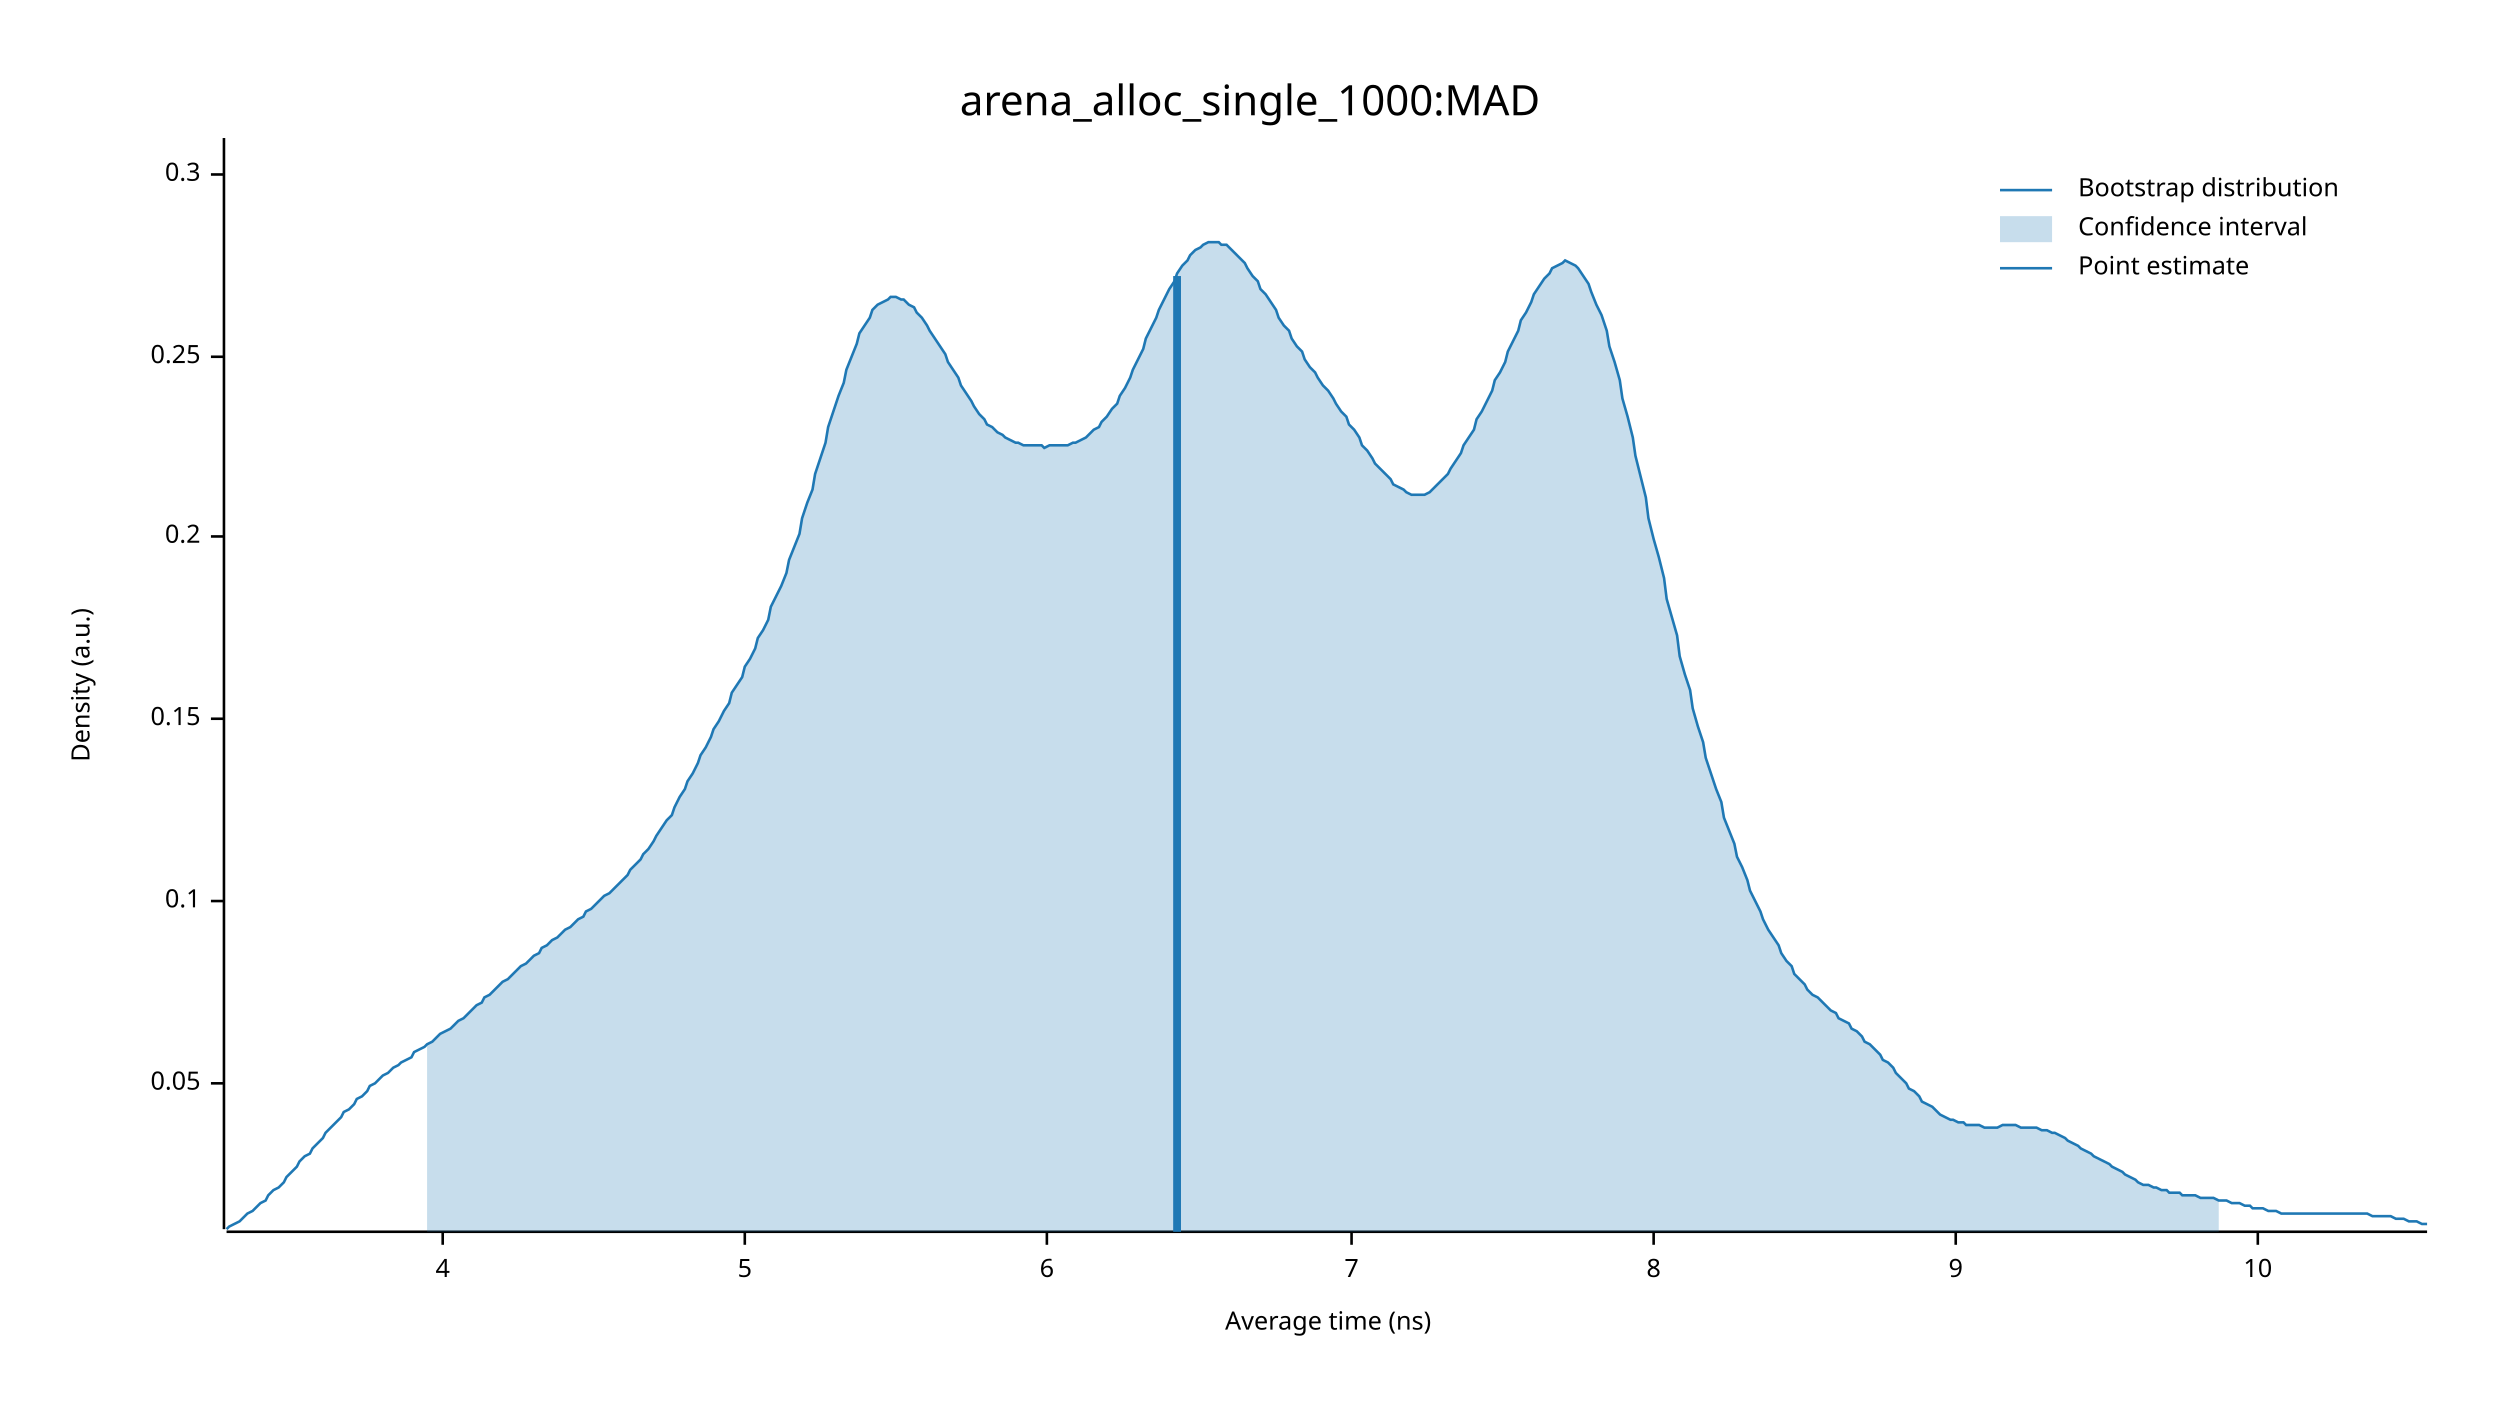
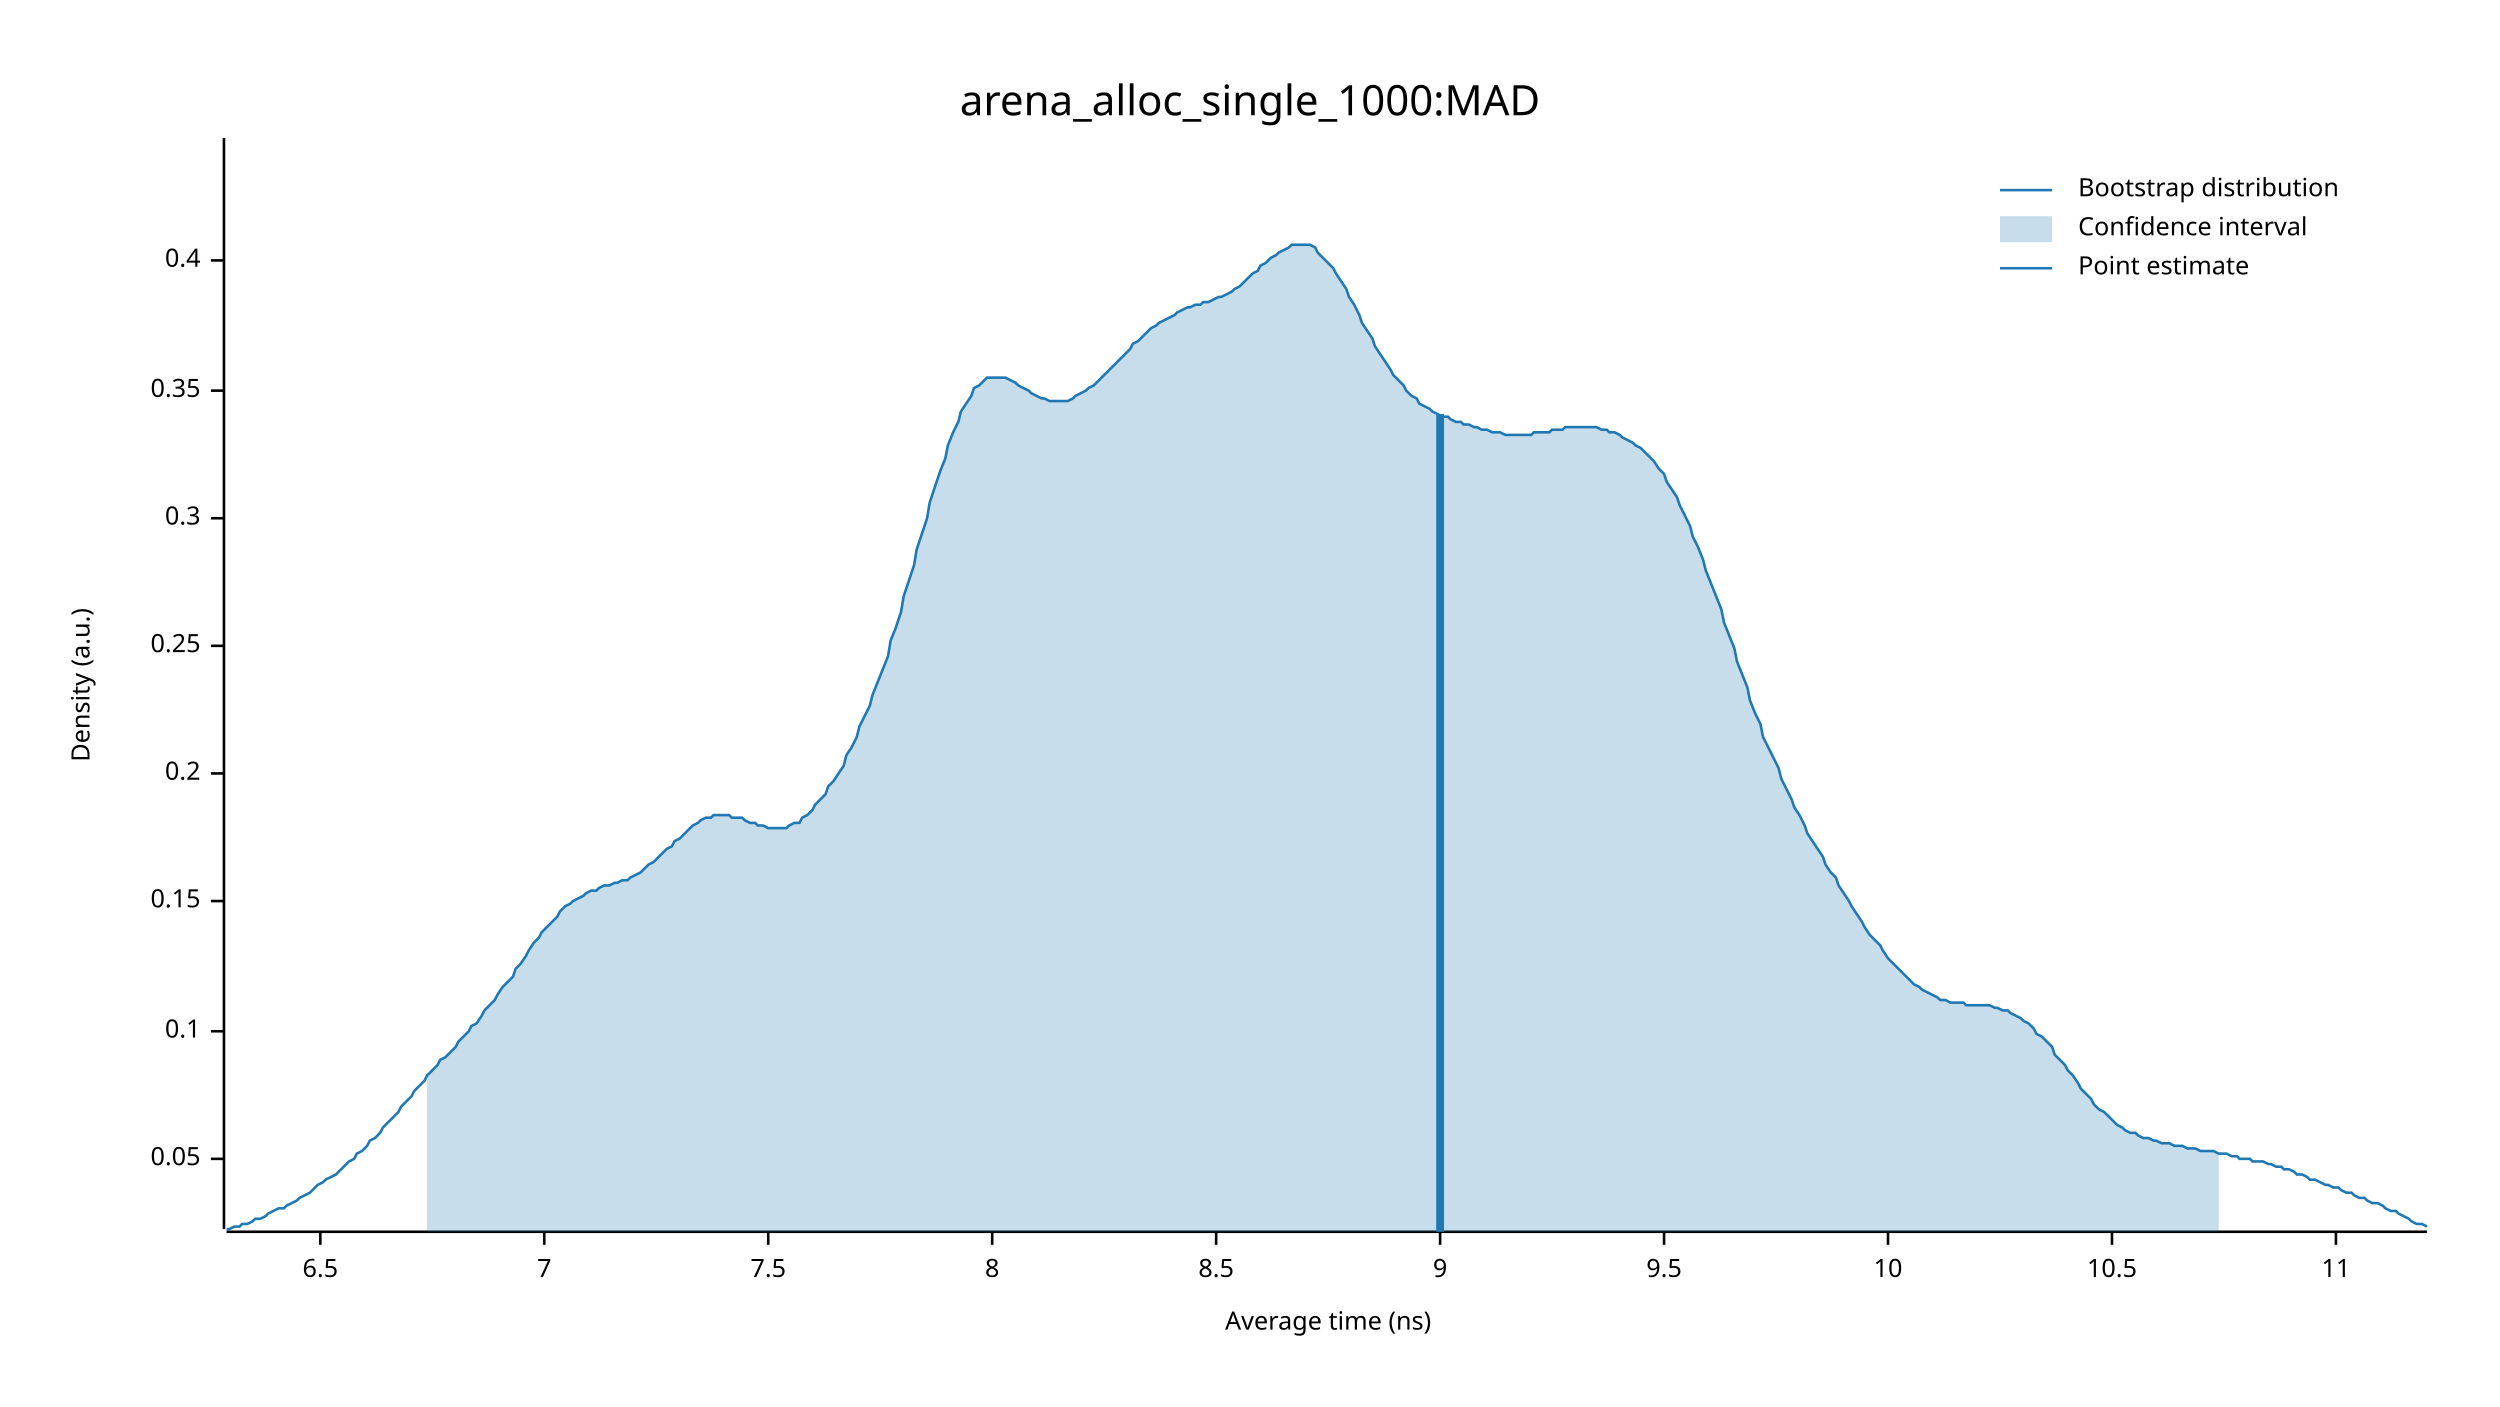
<svg xmlns="http://www.w3.org/2000/svg" width="960" height="540" viewBox="0 0 960 540">
  <text x="480" y="32" dy="0.76em" text-anchor="middle" font-family="sans-serif" font-size="16.129" opacity="1" fill="#000000">
arena_alloc_single_1000:MAD
</text>
  <text x="27" y="263" dy="0.76em" text-anchor="middle" font-family="sans-serif" font-size="9.677" opacity="1" fill="#000000" transform="rotate(270, 27, 263)">
Density (a.u.)
</text>
  <text x="510" y="513" dy="-0.5ex" text-anchor="middle" font-family="sans-serif" font-size="9.677" opacity="1" fill="#000000">
Average time (ns)
</text>
  <polyline fill="none" opacity="1" stroke="#000000" stroke-width="1" points="86,53 86,472 " />
-   <text x="77" y="416" dy="0.5ex" text-anchor="end" font-family="sans-serif" font-size="9.677" opacity="1" fill="#000000">
+   <text x="77" y="445" dy="0.5ex" text-anchor="end" font-family="sans-serif" font-size="9.677" opacity="1" fill="#000000">
0.05
</text>
-   <polyline fill="none" opacity="1" stroke="#000000" stroke-width="1" points="81,416 86,416 " />
-   <text x="77" y="346" dy="0.5ex" text-anchor="end" font-family="sans-serif" font-size="9.677" opacity="1" fill="#000000">
+   <polyline fill="none" opacity="1" stroke="#000000" stroke-width="1" points="81,445 86,445 " />
+   <text x="77" y="396" dy="0.5ex" text-anchor="end" font-family="sans-serif" font-size="9.677" opacity="1" fill="#000000">
0.1
</text>
-   <polyline fill="none" opacity="1" stroke="#000000" stroke-width="1" points="81,346 86,346 " />
-   <text x="77" y="276" dy="0.5ex" text-anchor="end" font-family="sans-serif" font-size="9.677" opacity="1" fill="#000000">
+   <polyline fill="none" opacity="1" stroke="#000000" stroke-width="1" points="81,396 86,396 " />
+   <text x="77" y="346" dy="0.5ex" text-anchor="end" font-family="sans-serif" font-size="9.677" opacity="1" fill="#000000">
0.15
</text>
-   <polyline fill="none" opacity="1" stroke="#000000" stroke-width="1" points="81,276 86,276 " />
-   <text x="77" y="206" dy="0.5ex" text-anchor="end" font-family="sans-serif" font-size="9.677" opacity="1" fill="#000000">
+   <polyline fill="none" opacity="1" stroke="#000000" stroke-width="1" points="81,346 86,346 " />
+   <text x="77" y="297" dy="0.5ex" text-anchor="end" font-family="sans-serif" font-size="9.677" opacity="1" fill="#000000">
0.2
</text>
-   <polyline fill="none" opacity="1" stroke="#000000" stroke-width="1" points="81,206 86,206 " />
-   <text x="77" y="137" dy="0.5ex" text-anchor="end" font-family="sans-serif" font-size="9.677" opacity="1" fill="#000000">
+   <polyline fill="none" opacity="1" stroke="#000000" stroke-width="1" points="81,297 86,297 " />
+   <text x="77" y="248" dy="0.5ex" text-anchor="end" font-family="sans-serif" font-size="9.677" opacity="1" fill="#000000">
0.25
</text>
-   <polyline fill="none" opacity="1" stroke="#000000" stroke-width="1" points="81,137 86,137 " />
-   <text x="77" y="67" dy="0.5ex" text-anchor="end" font-family="sans-serif" font-size="9.677" opacity="1" fill="#000000">
+   <polyline fill="none" opacity="1" stroke="#000000" stroke-width="1" points="81,248 86,248 " />
+   <text x="77" y="199" dy="0.5ex" text-anchor="end" font-family="sans-serif" font-size="9.677" opacity="1" fill="#000000">
0.3
</text>
-   <polyline fill="none" opacity="1" stroke="#000000" stroke-width="1" points="81,67 86,67 " />
+   <polyline fill="none" opacity="1" stroke="#000000" stroke-width="1" points="81,199 86,199 " />
+   <text x="77" y="150" dy="0.5ex" text-anchor="end" font-family="sans-serif" font-size="9.677" opacity="1" fill="#000000">
+ 0.35
+ </text>
+   <polyline fill="none" opacity="1" stroke="#000000" stroke-width="1" points="81,150 86,150 " />
+   <text x="77" y="100" dy="0.5ex" text-anchor="end" font-family="sans-serif" font-size="9.677" opacity="1" fill="#000000">
+ 0.4
+ </text>
+   <polyline fill="none" opacity="1" stroke="#000000" stroke-width="1" points="81,100 86,100 " />
  <polyline fill="none" opacity="1" stroke="#000000" stroke-width="1" points="87,473 932,473 " />
-   <text x="170" y="483" dy="0.76em" text-anchor="middle" font-family="sans-serif" font-size="9.677" opacity="1" fill="#000000">
- 4
+   <text x="123" y="483" dy="0.76em" text-anchor="middle" font-family="sans-serif" font-size="9.677" opacity="1" fill="#000000">
+ 6.5
</text>
-   <polyline fill="none" opacity="1" stroke="#000000" stroke-width="1" points="170,473 170,478 " />
-   <text x="286" y="483" dy="0.76em" text-anchor="middle" font-family="sans-serif" font-size="9.677" opacity="1" fill="#000000">
- 5
- </text>
-   <polyline fill="none" opacity="1" stroke="#000000" stroke-width="1" points="286,473 286,478 " />
-   <text x="402" y="483" dy="0.76em" text-anchor="middle" font-family="sans-serif" font-size="9.677" opacity="1" fill="#000000">
- 6
- </text>
-   <polyline fill="none" opacity="1" stroke="#000000" stroke-width="1" points="402,473 402,478 " />
-   <text x="519" y="483" dy="0.76em" text-anchor="middle" font-family="sans-serif" font-size="9.677" opacity="1" fill="#000000">
+   <polyline fill="none" opacity="1" stroke="#000000" stroke-width="1" points="123,473 123,478 " />
+   <text x="209" y="483" dy="0.76em" text-anchor="middle" font-family="sans-serif" font-size="9.677" opacity="1" fill="#000000">
7
</text>
-   <polyline fill="none" opacity="1" stroke="#000000" stroke-width="1" points="519,473 519,478 " />
-   <text x="635" y="483" dy="0.76em" text-anchor="middle" font-family="sans-serif" font-size="9.677" opacity="1" fill="#000000">
+   <polyline fill="none" opacity="1" stroke="#000000" stroke-width="1" points="209,473 209,478 " />
+   <text x="295" y="483" dy="0.76em" text-anchor="middle" font-family="sans-serif" font-size="9.677" opacity="1" fill="#000000">
+ 7.5
+ </text>
+   <polyline fill="none" opacity="1" stroke="#000000" stroke-width="1" points="295,473 295,478 " />
+   <text x="381" y="483" dy="0.76em" text-anchor="middle" font-family="sans-serif" font-size="9.677" opacity="1" fill="#000000">
8
</text>
-   <polyline fill="none" opacity="1" stroke="#000000" stroke-width="1" points="635,473 635,478 " />
-   <text x="751" y="483" dy="0.76em" text-anchor="middle" font-family="sans-serif" font-size="9.677" opacity="1" fill="#000000">
+   <polyline fill="none" opacity="1" stroke="#000000" stroke-width="1" points="381,473 381,478 " />
+   <text x="467" y="483" dy="0.76em" text-anchor="middle" font-family="sans-serif" font-size="9.677" opacity="1" fill="#000000">
+ 8.5
+ </text>
+   <polyline fill="none" opacity="1" stroke="#000000" stroke-width="1" points="467,473 467,478 " />
+   <text x="553" y="483" dy="0.76em" text-anchor="middle" font-family="sans-serif" font-size="9.677" opacity="1" fill="#000000">
9
</text>
-   <polyline fill="none" opacity="1" stroke="#000000" stroke-width="1" points="751,473 751,478 " />
-   <text x="867" y="483" dy="0.76em" text-anchor="middle" font-family="sans-serif" font-size="9.677" opacity="1" fill="#000000">
+   <polyline fill="none" opacity="1" stroke="#000000" stroke-width="1" points="553,473 553,478 " />
+   <text x="639" y="483" dy="0.76em" text-anchor="middle" font-family="sans-serif" font-size="9.677" opacity="1" fill="#000000">
+ 9.5
+ </text>
+   <polyline fill="none" opacity="1" stroke="#000000" stroke-width="1" points="639,473 639,478 " />
+   <text x="725" y="483" dy="0.76em" text-anchor="middle" font-family="sans-serif" font-size="9.677" opacity="1" fill="#000000">
10
</text>
-   <polyline fill="none" opacity="1" stroke="#000000" stroke-width="1" points="867,473 867,478 " />
-   <polyline fill="none" opacity="1" stroke="#1F78B4" stroke-width="1" points="87,472 88,471 90,470 92,469 93,468 95,466 97,465 98,464 100,462 102,461 103,459 105,457 107,456 109,454 110,452 112,450 114,448 115,446 117,444 119,443 120,441 122,439 124,437 125,435 127,433 129,431 131,429 132,427 134,426 136,424 137,422 139,421 141,419 142,417 144,416 146,414 147,413 149,412 151,410 153,409 154,408 156,407 158,406 159,404 161,403 163,402 164,401 166,400 168,398 169,397 171,396 173,395 175,393 176,392 178,391 180,389 181,388 183,386 185,385 186,383 188,382 190,380 191,379 193,377 195,376 197,374 198,373 200,371 202,370 203,369 205,367 207,366 208,364 210,363 212,361 214,360 215,359 217,357 219,356 220,355 222,353 224,352 225,350 227,349 229,347 230,346 232,344 234,343 236,341 237,340 239,338 241,336 242,334 244,332 246,330 247,328 249,326 251,323 252,321 254,318 256,315 258,313 259,310 261,306 263,303 264,300 266,297 268,293 269,290 271,287 273,283 274,280 276,277 278,273 280,270 281,266 283,263 285,260 286,256 288,253 290,249 291,245 293,242 295,238 296,233 298,229 300,225 302,220 303,215 305,210 307,205 308,199 310,193 312,188 313,182 315,176 317,170 318,164 320,158 322,152 324,147 325,142 327,137 329,132 330,128 332,125 334,122 335,119 337,117 339,116 341,115 342,114 344,114 346,115 347,115 349,117 351,118 352,120 354,122 356,125 357,127 359,130 361,133 363,136 364,139 366,142 368,145 369,148 371,151 373,154 374,156 376,159 378,161 379,163 381,164 383,166 385,167 386,168 388,169 390,170 391,170 393,171 395,171 396,171 398,171 400,171 401,172 403,171 405,171 407,171 408,171 410,171 412,170 413,170 415,169 417,168 418,167 420,165 422,164 423,162 425,160 427,157 429,155 430,152 432,149 434,145 435,142 437,138 439,134 440,130 442,126 444,122 445,119 447,115 449,111 451,108 452,105 454,102 456,100 457,98 459,96 461,95 462,94 464,93 466,93 468,93 469,94 471,94 473,96 474,97 476,99 478,101 479,103 481,106 483,108 484,111 486,113 488,116 490,119 491,122 493,125 495,127 496,130 498,133 500,135 501,138 503,141 505,143 506,145 508,148 510,150 512,153 513,155 515,158 517,160 518,163 520,165 522,168 523,171 525,173 527,176 528,178 530,180 532,182 534,184 535,186 537,187 539,188 540,189 542,190 544,190 545,190 547,190 549,189 550,188 552,186 554,184 556,182 557,180 559,177 561,174 562,171 564,168 566,165 567,161 569,158 571,154 573,150 574,146 576,143 578,139 579,135 581,131 583,127 584,123 586,120 588,116 589,113 591,110 593,107 595,105 596,103 598,102 600,101 601,100 603,101 605,102 606,103 608,106 610,109 611,112 613,117 615,121 617,127 618,133 620,139 622,146 623,153 625,160 627,168 628,175 630,183 632,191 633,199 635,207 637,214 639,222 640,230 642,237 644,244 645,252 647,259 649,265 650,272 652,279 654,285 655,291 657,297 659,303 661,308 662,314 664,319 666,324 667,329 669,333 671,338 672,342 674,346 676,350 677,353 679,357 681,360 683,363 684,366 686,369 688,371 689,374 691,376 693,378 694,380 696,382 698,383 700,385 701,386 703,388 705,389 706,391 708,392 710,393 711,395 713,396 715,398 716,400 718,401 720,403 722,405 723,407 725,408 727,410 728,412 730,414 732,416 733,418 735,419 737,421 738,423 740,424 742,425 744,427 745,428 747,429 749,430 750,430 752,431 754,431 755,432 757,432 759,432 760,432 762,433 764,433 766,433 767,433 769,432 771,432 772,432 774,432 776,433 777,433 779,433 781,433 782,433 784,434 786,434 788,435 789,435 791,436 793,437 794,438 796,439 798,440 799,441 801,442 803,443 804,444 806,445 808,446 810,447 811,448 813,449 815,450 816,451 818,452 820,453 821,454 823,455 825,455 827,456 828,456 830,457 832,457 833,458 835,458 837,458 838,459 840,459 842,459 843,459 845,460 847,460 849,460 850,460 852,461 854,461 855,461 857,462 859,462 860,462 862,463 864,463 865,464 867,464 869,464 871,465 872,465 874,465 876,466 877,466 879,466 881,466 882,466 884,466 886,466 887,466 889,466 891,466 893,466 894,466 896,466 898,466 899,466 901,466 903,466 904,466 906,466 908,466 909,466 911,467 913,467 915,467 916,467 918,467 920,468 921,468 923,468 925,469 926,469 928,469 930,470 932,470 " />
-   <polygon opacity="0.25" fill="#1F78B4" points="164,401 166,400 168,398 169,397 171,396 173,395 175,393 176,392 178,391 180,389 181,388 183,386 185,385 186,383 188,382 190,380 191,379 193,377 195,376 197,374 198,373 200,371 202,370 203,369 205,367 207,366 208,364 210,363 212,361 214,360 215,359 217,357 219,356 220,355 222,353 224,352 225,350 227,349 229,347 230,346 232,344 234,343 236,341 237,340 239,338 241,336 242,334 244,332 246,330 247,328 249,326 251,323 252,321 254,318 256,315 258,313 259,310 261,306 263,303 264,300 266,297 268,293 269,290 271,287 273,283 274,280 276,277 278,273 280,270 281,266 283,263 285,260 286,256 288,253 290,249 291,245 293,242 295,238 296,233 298,229 300,225 302,220 303,215 305,210 307,205 308,199 310,193 312,188 313,182 315,176 317,170 318,164 320,158 322,152 324,147 325,142 327,137 329,132 330,128 332,125 334,122 335,119 337,117 339,116 341,115 342,114 344,114 346,115 347,115 349,117 351,118 352,120 354,122 356,125 357,127 359,130 361,133 363,136 364,139 366,142 368,145 369,148 371,151 373,154 374,156 376,159 378,161 379,163 381,164 383,166 385,167 386,168 388,169 390,170 391,170 393,171 395,171 396,171 398,171 400,171 401,172 403,171 405,171 407,171 408,171 410,171 412,170 413,170 415,169 417,168 418,167 420,165 422,164 423,162 425,160 427,157 429,155 430,152 432,149 434,145 435,142 437,138 439,134 440,130 442,126 444,122 445,119 447,115 449,111 451,108 452,105 454,102 456,100 457,98 459,96 461,95 462,94 464,93 466,93 468,93 469,94 471,94 473,96 474,97 476,99 478,101 479,103 481,106 483,108 484,111 486,113 488,116 490,119 491,122 493,125 495,127 496,130 498,133 500,135 501,138 503,141 505,143 506,145 508,148 510,150 512,153 513,155 515,158 517,160 518,163 520,165 522,168 523,171 525,173 527,176 528,178 530,180 532,182 534,184 535,186 537,187 539,188 540,189 542,190 544,190 545,190 547,190 549,189 550,188 552,186 554,184 556,182 557,180 559,177 561,174 562,171 564,168 566,165 567,161 569,158 571,154 573,150 574,146 576,143 578,139 579,135 581,131 583,127 584,123 586,120 588,116 589,113 591,110 593,107 595,105 596,103 598,102 600,101 601,100 603,101 605,102 606,103 608,106 610,109 611,112 613,117 615,121 617,127 618,133 620,139 622,146 623,153 625,160 627,168 628,175 630,183 632,191 633,199 635,207 637,214 639,222 640,230 642,237 644,244 645,252 647,259 649,265 650,272 652,279 654,285 655,291 657,297 659,303 661,308 662,314 664,319 666,324 667,329 669,333 671,338 672,342 674,346 676,350 677,353 679,357 681,360 683,363 684,366 686,369 688,371 689,374 691,376 693,378 694,380 696,382 698,383 700,385 701,386 703,388 705,389 706,391 708,392 710,393 711,395 713,396 715,398 716,400 718,401 720,403 722,405 723,407 725,408 727,410 728,412 730,414 732,416 733,418 735,419 737,421 738,423 740,424 742,425 744,427 745,428 747,429 749,430 750,430 752,431 754,431 755,432 757,432 759,432 760,432 762,433 764,433 766,433 767,433 769,432 771,432 772,432 774,432 776,433 777,433 779,433 781,433 782,433 784,434 786,434 788,435 789,435 791,436 793,437 794,438 796,439 798,440 799,441 801,442 803,443 804,444 806,445 808,446 810,447 811,448 813,449 815,450 816,451 818,452 820,453 821,454 823,455 825,455 827,456 828,456 830,457 832,457 833,458 835,458 837,458 838,459 840,459 842,459 843,459 845,460 847,460 849,460 850,460 852,461 852,473 164,473 " />
-   <polyline fill="none" opacity="1" stroke="#1F78B4" stroke-width="3" points="452,473 452,106 " />
+   <polyline fill="none" opacity="1" stroke="#000000" stroke-width="1" points="725,473 725,478 " />
+   <text x="811" y="483" dy="0.76em" text-anchor="middle" font-family="sans-serif" font-size="9.677" opacity="1" fill="#000000">
+ 10.5
+ </text>
+   <polyline fill="none" opacity="1" stroke="#000000" stroke-width="1" points="811,473 811,478 " />
+   <text x="897" y="483" dy="0.76em" text-anchor="middle" font-family="sans-serif" font-size="9.677" opacity="1" fill="#000000">
+ 11
+ </text>
+   <polyline fill="none" opacity="1" stroke="#000000" stroke-width="1" points="897,473 897,478 " />
+   <polyline fill="none" opacity="1" stroke="#1F78B4" stroke-width="1" points="87,472 88,472 90,471 92,471 93,470 95,470 97,469 98,468 100,468 102,467 103,466 105,465 107,464 109,464 110,463 112,462 114,461 115,460 117,459 119,458 120,457 122,455 124,454 125,453 127,452 129,451 131,449 132,448 134,446 136,445 137,443 139,442 141,440 142,438 144,437 146,435 147,433 149,431 151,429 153,427 154,425 156,423 158,421 159,419 161,417 163,415 164,413 166,411 168,409 169,407 171,406 173,404 175,402 176,400 178,398 180,396 181,394 183,393 185,390 186,388 188,386 190,384 191,382 193,379 195,377 197,375 198,372 200,370 202,367 203,365 205,362 207,360 208,358 210,356 212,354 214,352 215,350 217,348 219,347 220,346 222,345 224,344 225,343 227,342 229,342 230,341 232,340 234,340 236,339 237,339 239,338 241,338 242,337 244,336 246,335 247,334 249,332 251,331 252,330 254,328 256,326 258,325 259,323 261,322 263,320 264,319 266,317 268,316 269,315 271,314 273,314 274,313 276,313 278,313 280,313 281,314 283,314 285,314 286,315 288,316 290,316 291,317 293,317 295,318 296,318 298,318 300,318 302,318 303,317 305,316 307,316 308,314 310,313 312,311 313,309 315,307 317,305 318,302 320,300 322,297 324,294 325,290 327,287 329,283 330,279 332,275 334,271 335,267 337,262 339,257 341,252 342,246 344,241 346,235 347,229 349,223 351,217 352,211 354,205 356,199 357,193 359,187 361,181 363,176 364,171 366,166 368,162 369,158 371,155 373,152 374,149 376,148 378,146 379,145 381,145 383,145 385,145 386,145 388,146 390,147 391,148 393,149 395,150 396,151 398,152 400,153 401,153 403,154 405,154 407,154 408,154 410,154 412,153 413,152 415,151 417,150 418,149 420,148 422,146 423,145 425,143 427,141 429,139 430,138 432,136 434,134 435,132 437,131 439,129 440,128 442,126 444,125 445,124 447,123 449,122 451,121 452,120 454,119 456,118 457,118 459,117 461,117 462,116 464,116 466,115 468,114 469,114 471,113 473,112 474,111 476,110 478,108 479,107 481,105 483,104 484,102 486,101 488,99 490,98 491,97 493,96 495,95 496,94 498,94 500,94 501,94 503,94 505,95 506,97 508,99 510,101 512,103 513,105 515,108 517,111 518,114 520,117 522,121 523,124 525,127 527,130 528,133 530,136 532,139 534,142 535,144 537,146 539,148 540,150 542,152 544,153 545,155 547,156 549,157 550,158 552,159 554,160 556,160 557,161 559,162 561,162 562,163 564,163 566,164 567,164 569,165 571,165 573,166 574,166 576,166 578,167 579,167 581,167 583,167 584,167 586,167 588,167 589,166 591,166 593,166 595,166 596,165 598,165 600,165 601,164 603,164 605,164 606,164 608,164 610,164 611,164 613,164 615,165 617,165 618,166 620,166 622,167 623,168 625,169 627,170 628,171 630,172 632,174 633,175 635,177 637,180 639,182 640,185 642,188 644,191 645,194 647,198 649,202 650,206 652,210 654,215 655,219 657,224 659,229 661,234 662,239 664,244 666,249 667,254 669,259 671,264 672,269 674,274 676,278 677,283 679,287 681,291 683,295 684,299 686,303 688,307 689,310 691,313 693,317 694,320 696,323 698,326 700,329 701,332 703,335 705,337 706,340 708,343 710,346 711,348 713,351 715,354 716,356 718,359 720,361 722,363 723,365 725,368 727,370 728,371 730,373 732,375 733,376 735,378 737,379 738,380 740,381 742,382 744,383 745,384 747,384 749,385 750,385 752,385 754,385 755,386 757,386 759,386 760,386 762,386 764,386 766,387 767,387 769,388 771,388 772,389 774,390 776,391 777,392 779,393 781,395 782,397 784,398 786,400 788,402 789,405 791,407 793,409 794,411 796,413 798,416 799,418 801,420 803,422 804,424 806,426 808,427 810,429 811,430 813,432 815,433 816,434 818,435 820,435 821,436 823,437 825,437 827,438 828,438 830,439 832,439 833,439 835,440 837,440 838,440 840,441 842,441 843,441 845,442 847,442 849,442 850,442 852,443 854,443 855,443 857,444 859,444 860,445 862,445 864,445 865,446 867,446 869,446 871,447 872,447 874,448 876,448 877,449 879,449 881,450 882,451 884,451 886,452 887,453 889,453 891,454 893,455 894,455 896,456 898,456 899,457 901,458 903,458 904,459 906,460 908,460 909,461 911,462 913,462 915,463 916,464 918,465 920,465 921,466 923,467 925,468 926,469 928,470 930,470 932,471 " />
+   <polygon opacity="0.25" fill="#1F78B4" points="164,413 166,411 168,409 169,407 171,406 173,404 175,402 176,400 178,398 180,396 181,394 183,393 185,390 186,388 188,386 190,384 191,382 193,379 195,377 197,375 198,372 200,370 202,367 203,365 205,362 207,360 208,358 210,356 212,354 214,352 215,350 217,348 219,347 220,346 222,345 224,344 225,343 227,342 229,342 230,341 232,340 234,340 236,339 237,339 239,338 241,338 242,337 244,336 246,335 247,334 249,332 251,331 252,330 254,328 256,326 258,325 259,323 261,322 263,320 264,319 266,317 268,316 269,315 271,314 273,314 274,313 276,313 278,313 280,313 281,314 283,314 285,314 286,315 288,316 290,316 291,317 293,317 295,318 296,318 298,318 300,318 302,318 303,317 305,316 307,316 308,314 310,313 312,311 313,309 315,307 317,305 318,302 320,300 322,297 324,294 325,290 327,287 329,283 330,279 332,275 334,271 335,267 337,262 339,257 341,252 342,246 344,241 346,235 347,229 349,223 351,217 352,211 354,205 356,199 357,193 359,187 361,181 363,176 364,171 366,166 368,162 369,158 371,155 373,152 374,149 376,148 378,146 379,145 381,145 383,145 385,145 386,145 388,146 390,147 391,148 393,149 395,150 396,151 398,152 400,153 401,153 403,154 405,154 407,154 408,154 410,154 412,153 413,152 415,151 417,150 418,149 420,148 422,146 423,145 425,143 427,141 429,139 430,138 432,136 434,134 435,132 437,131 439,129 440,128 442,126 444,125 445,124 447,123 449,122 451,121 452,120 454,119 456,118 457,118 459,117 461,117 462,116 464,116 466,115 468,114 469,114 471,113 473,112 474,111 476,110 478,108 479,107 481,105 483,104 484,102 486,101 488,99 490,98 491,97 493,96 495,95 496,94 498,94 500,94 501,94 503,94 505,95 506,97 508,99 510,101 512,103 513,105 515,108 517,111 518,114 520,117 522,121 523,124 525,127 527,130 528,133 530,136 532,139 534,142 535,144 537,146 539,148 540,150 542,152 544,153 545,155 547,156 549,157 550,158 552,159 554,160 556,160 557,161 559,162 561,162 562,163 564,163 566,164 567,164 569,165 571,165 573,166 574,166 576,166 578,167 579,167 581,167 583,167 584,167 586,167 588,167 589,166 591,166 593,166 595,166 596,165 598,165 600,165 601,164 603,164 605,164 606,164 608,164 610,164 611,164 613,164 615,165 617,165 618,166 620,166 622,167 623,168 625,169 627,170 628,171 630,172 632,174 633,175 635,177 637,180 639,182 640,185 642,188 644,191 645,194 647,198 649,202 650,206 652,210 654,215 655,219 657,224 659,229 661,234 662,239 664,244 666,249 667,254 669,259 671,264 672,269 674,274 676,278 677,283 679,287 681,291 683,295 684,299 686,303 688,307 689,310 691,313 693,317 694,320 696,323 698,326 700,329 701,332 703,335 705,337 706,340 708,343 710,346 711,348 713,351 715,354 716,356 718,359 720,361 722,363 723,365 725,368 727,370 728,371 730,373 732,375 733,376 735,378 737,379 738,380 740,381 742,382 744,383 745,384 747,384 749,385 750,385 752,385 754,385 755,386 757,386 759,386 760,386 762,386 764,386 766,387 767,387 769,388 771,388 772,389 774,390 776,391 777,392 779,393 781,395 782,397 784,398 786,400 788,402 789,405 791,407 793,409 794,411 796,413 798,416 799,418 801,420 803,422 804,424 806,426 808,427 810,429 811,430 813,432 815,433 816,434 818,435 820,435 821,436 823,437 825,437 827,438 828,438 830,439 832,439 833,439 835,440 837,440 838,440 840,441 842,441 843,441 845,442 847,442 849,442 850,442 852,443 852,473 164,473 " />
+   <polyline fill="none" opacity="1" stroke="#1F78B4" stroke-width="3" points="553,473 553,159 " />
  <text x="798" y="68" dy="0.76em" text-anchor="start" font-family="sans-serif" font-size="9.677" opacity="1" fill="#000000">
Bootstrap distribution
</text>
  <text x="798" y="83" dy="0.76em" text-anchor="start" font-family="sans-serif" font-size="9.677" opacity="1" fill="#000000">
Confidence interval
</text>
  <text x="798" y="98" dy="0.76em" text-anchor="start" font-family="sans-serif" font-size="9.677" opacity="1" fill="#000000">
Point estimate
</text>
  <polyline fill="none" opacity="1" stroke="#1F78B4" stroke-width="1" points="768,73 788,73 " />
  <rect x="768" y="83" width="20" height="10" opacity="0.25" fill="#1F78B4" stroke="none" />
  <polyline fill="none" opacity="1" stroke="#1F78B4" stroke-width="1" points="768,103 788,103 " />
</svg>
